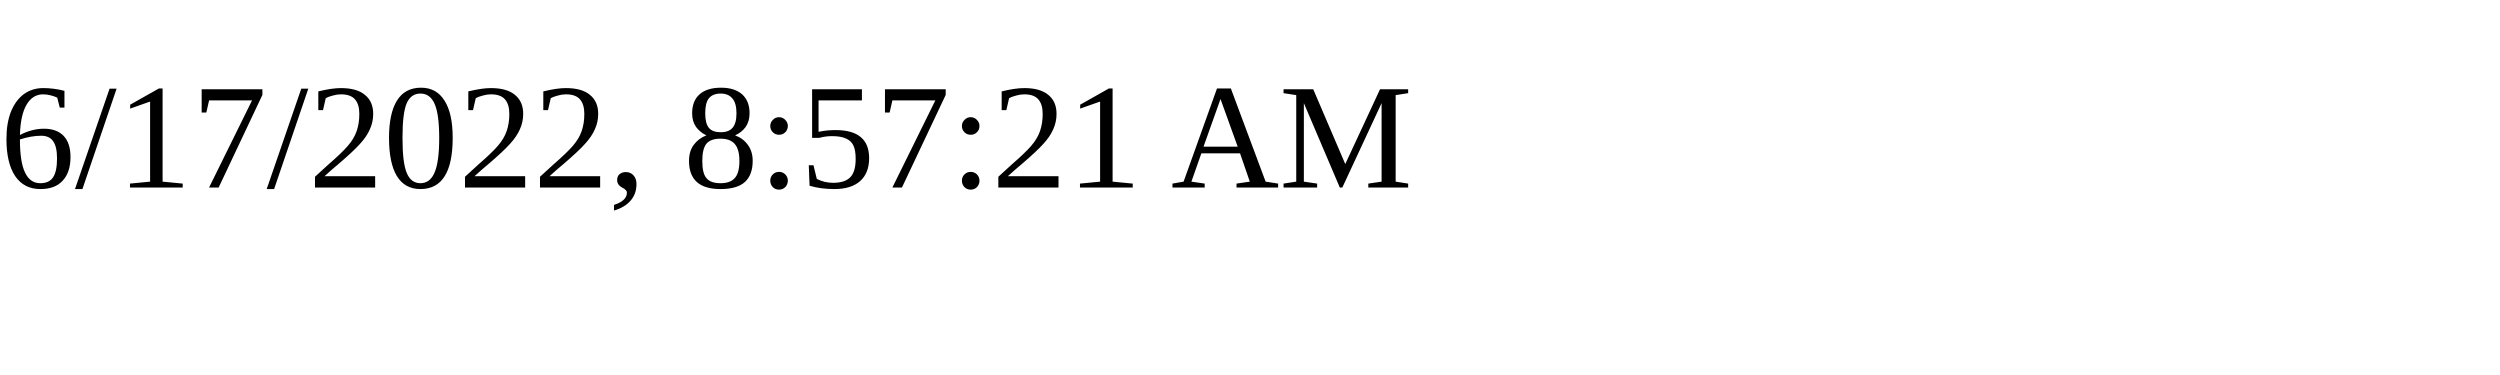
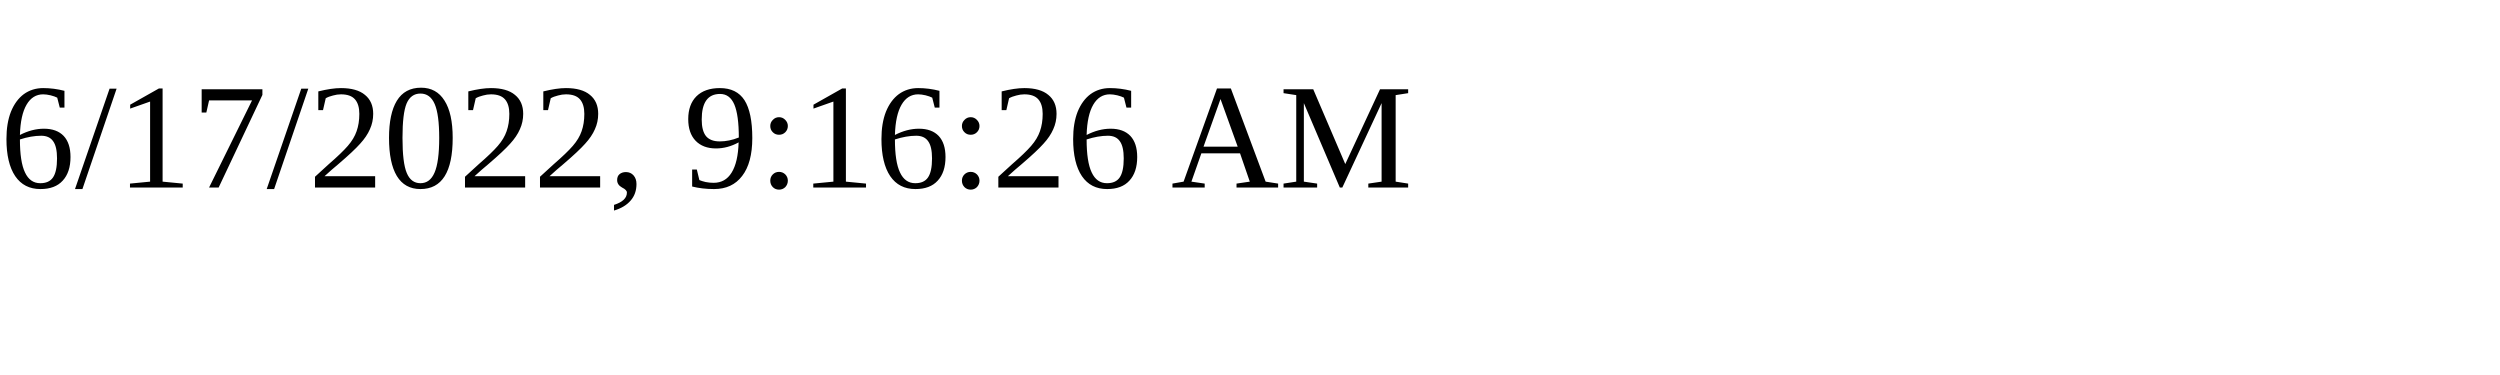
<svg xmlns="http://www.w3.org/2000/svg" height="30" width="200">
-   <text x="0" y="15">6/17/2022, 8:57:21 AM</text>
+   <text x="0" y="15">6/17/2022, 9:16:26 AM</text>
</svg>
